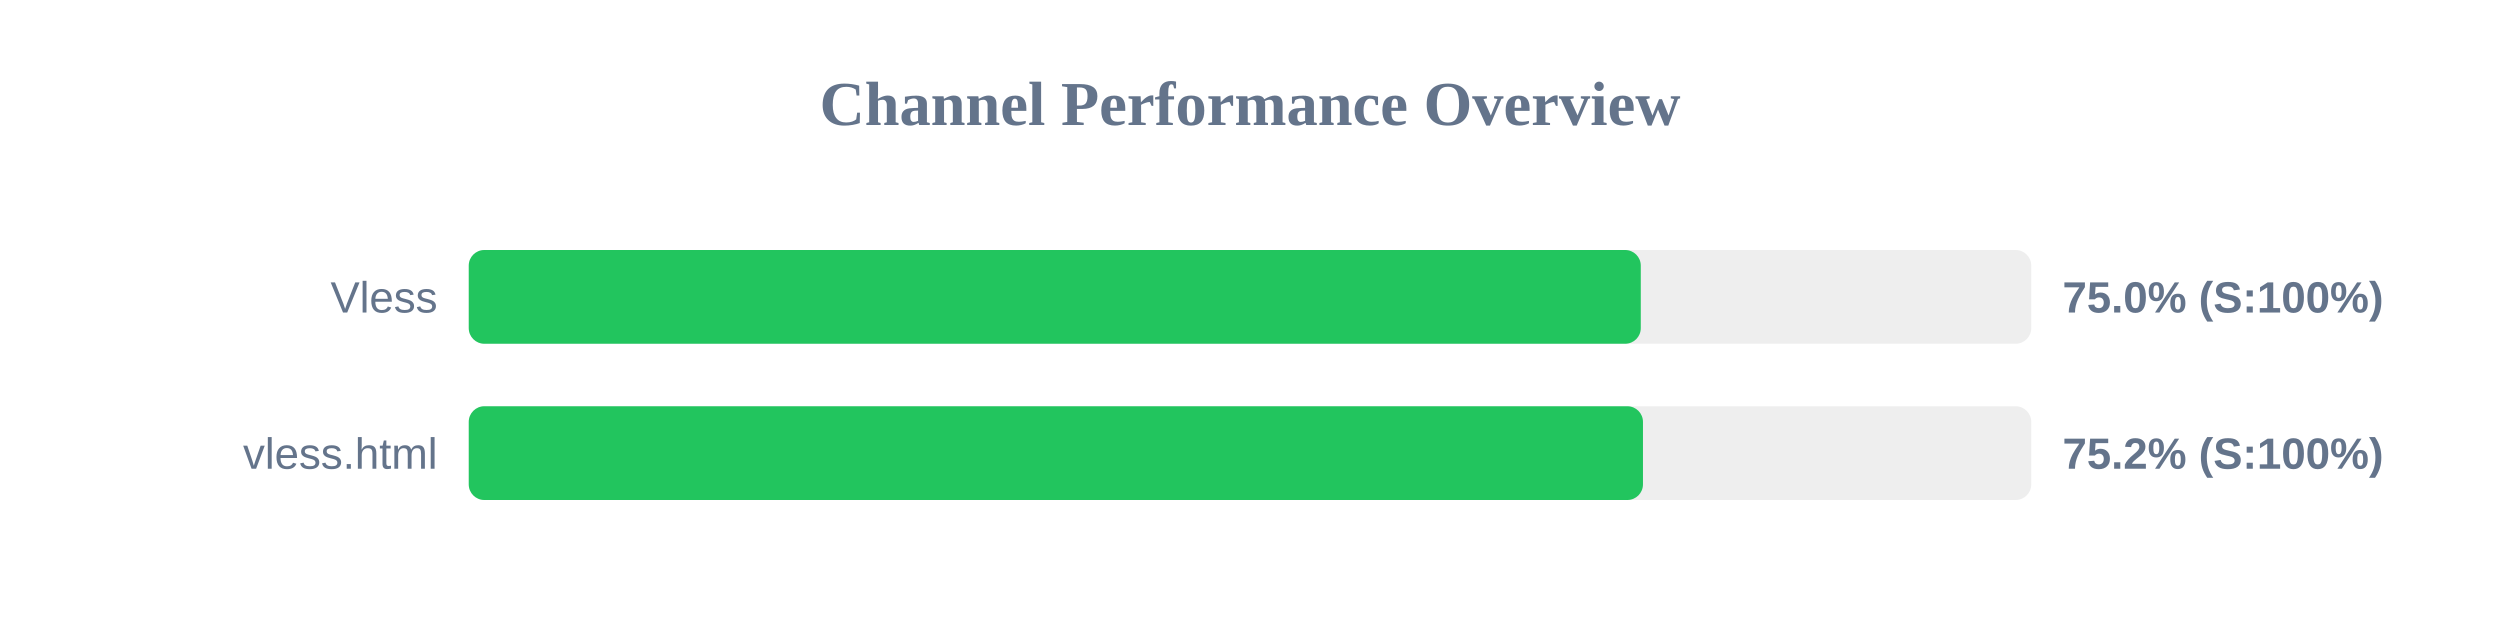
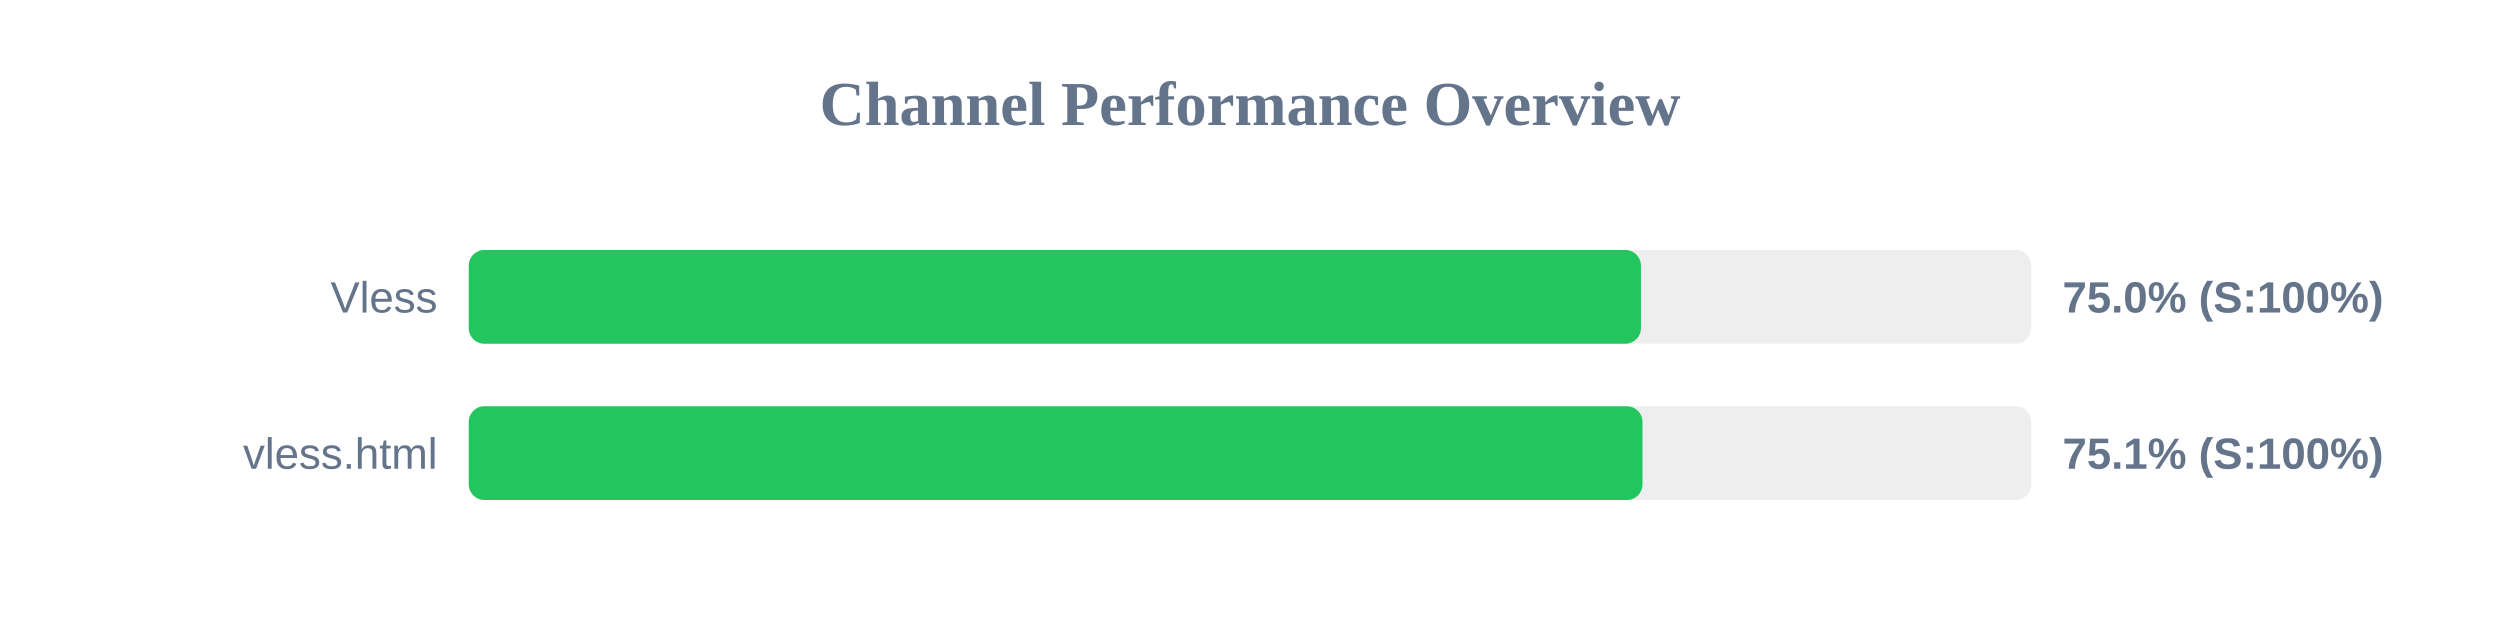
<svg xmlns="http://www.w3.org/2000/svg" width="800" height="200" version="1.1">
  <style>
        .row { font: 14px Arial; fill: #64748b; }
        .score { font: bold 14px Arial; fill: #64748b; }
    </style>
  <text x="400" y="40" text-anchor="middle" font-size="20px" font-weight="bold" fill="#64748b">Channel Performance Overview</text>
  <rect x="150" y="80" width="500" height="30" fill="#eee" rx="5" />
-   <rect x="150" y="80" width="375.05" height="30" fill="#22c55e" rx="5" />
+   <rect x="150" y="80" width="375.1" height="30" fill="#22c55e" rx="5" />
  <text x="140" y="100" text-anchor="end" class="row">Vless</text>
  <text x="660" y="100" text-anchor="start" class="score">75.0% (S:100%)</text>
  <rect x="150" y="130" width="500" height="30" fill="#eee" rx="5" />
-   <rect x="150" y="130" width="375.75" height="30" fill="#22c55e" rx="5" />
+   <rect x="150" y="130" width="375.6" height="30" fill="#22c55e" rx="5" />
  <text x="140" y="150" text-anchor="end" class="row">vless.html</text>
-   <text x="660" y="150" text-anchor="start" class="score">75.2% (S:100%)</text>
+   <text x="660" y="150" text-anchor="start" class="score">75.1% (S:100%)</text>
</svg>
